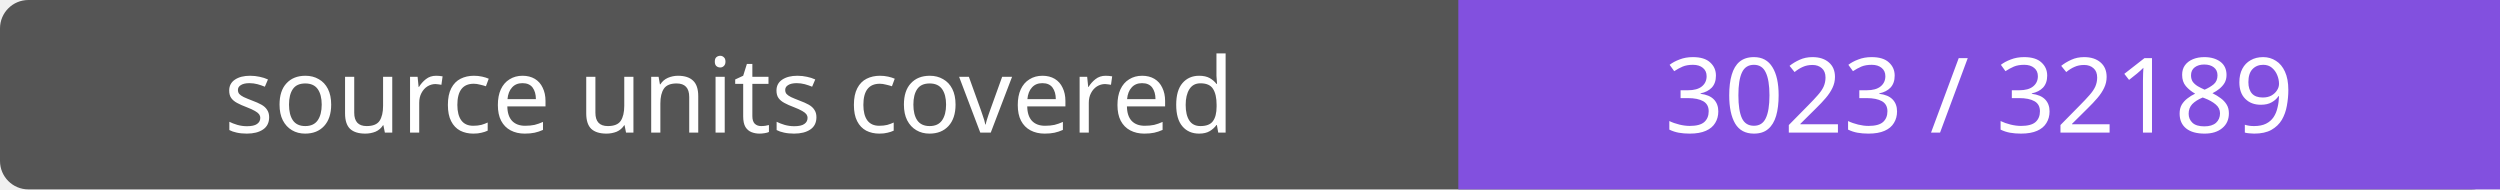
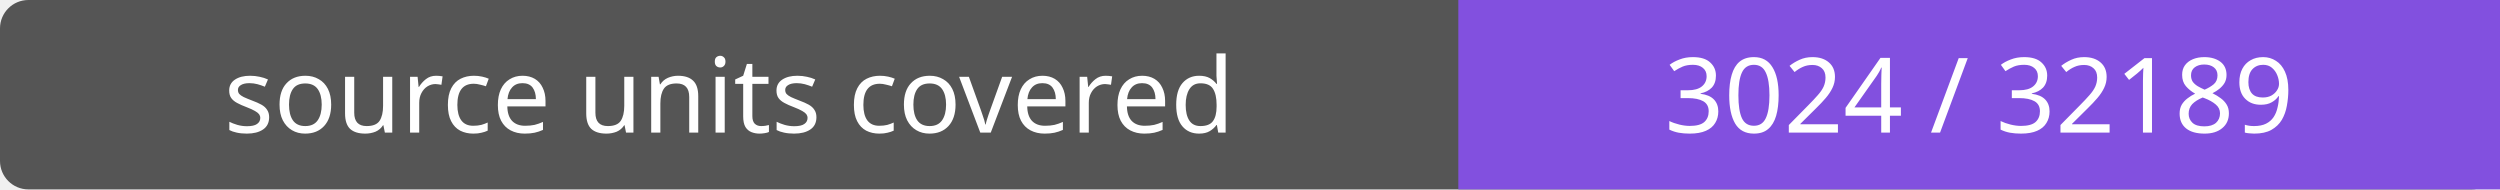
- <svg xmlns="http://www.w3.org/2000/svg" width="264" height="20" role="img" aria-label="source units covered: 3023 / 32189">
+ <svg xmlns="http://www.w3.org/2000/svg" width="264" height="20" role="img" aria-label="source units covered: 3024 / 32189">
  <rect width="264" height="20" rx="3" fill="#555" />
  <path fill="#8250df" d="M154 0h110v20H154z" />
  <g fill="#fff" text-anchor="middle" font-family="Verdana,sans-serif" font-size="11">
    <text x="77.0" y="14">source units covered</text>
-     <text x="209.0" y="14">3023 / 32189</text>
+     <text x="209.0" y="14">3024 / 32189</text>
  </g>
</svg>
